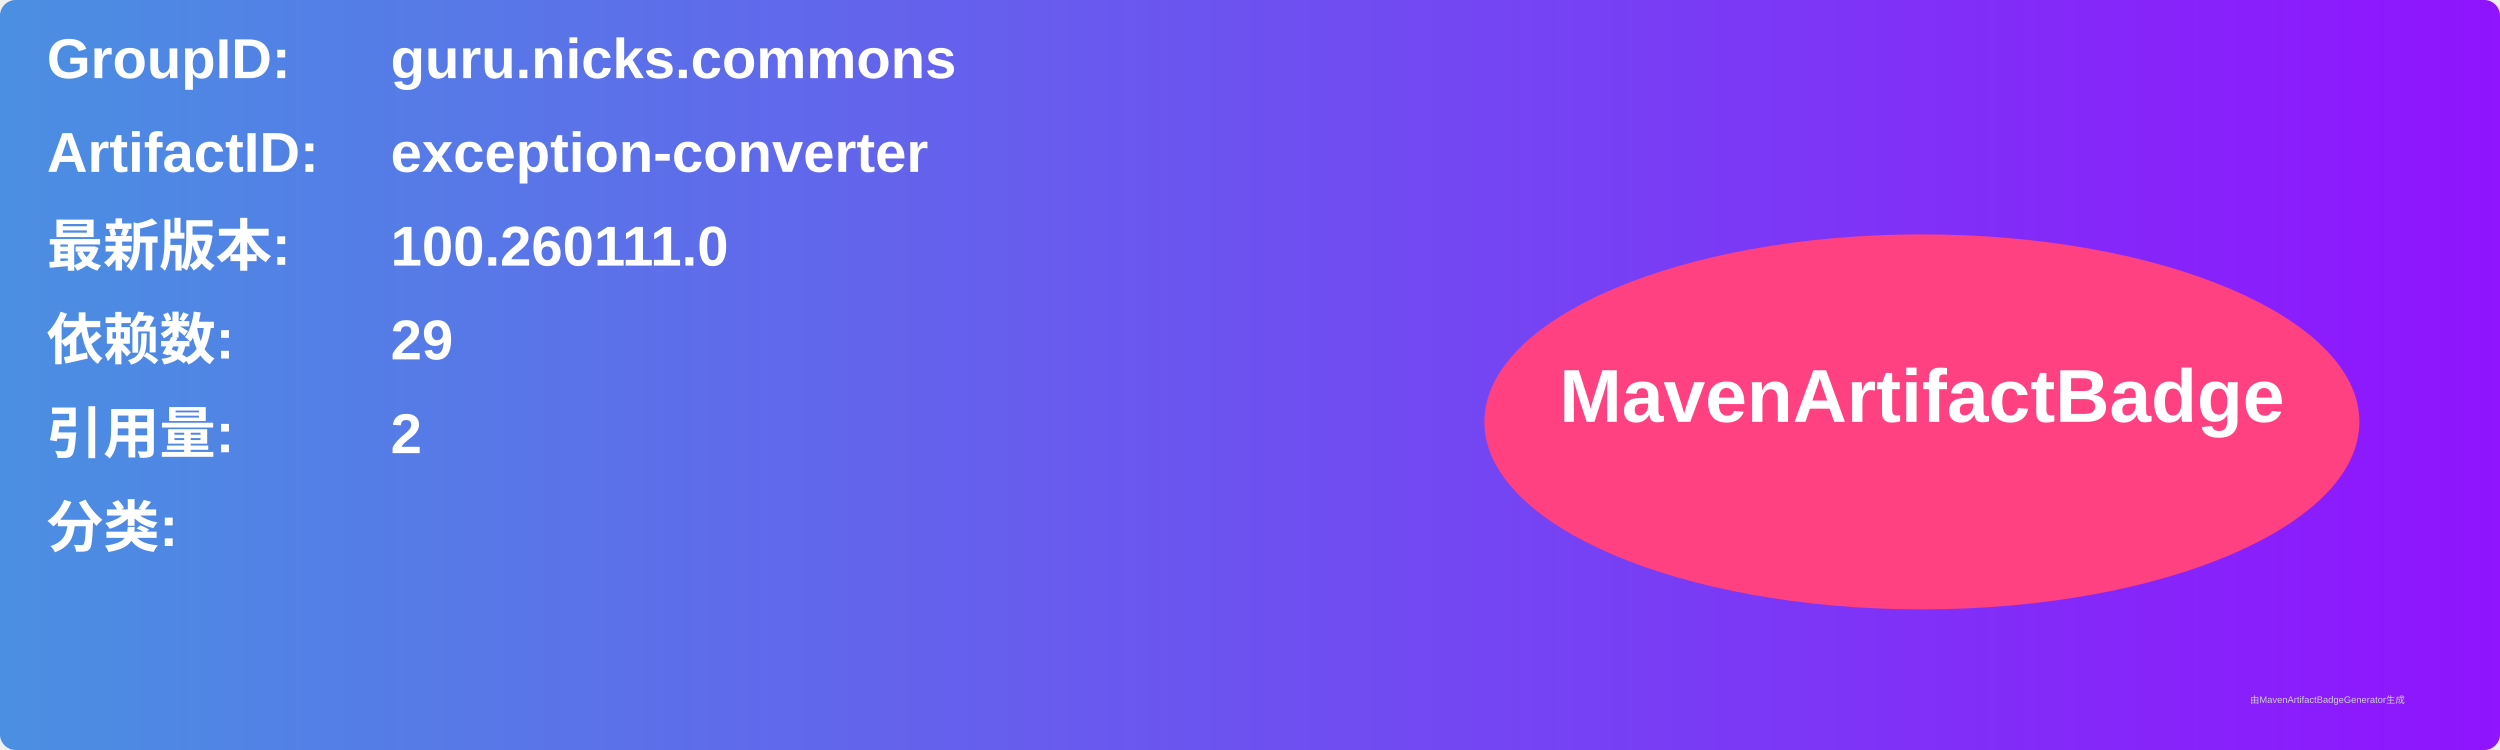
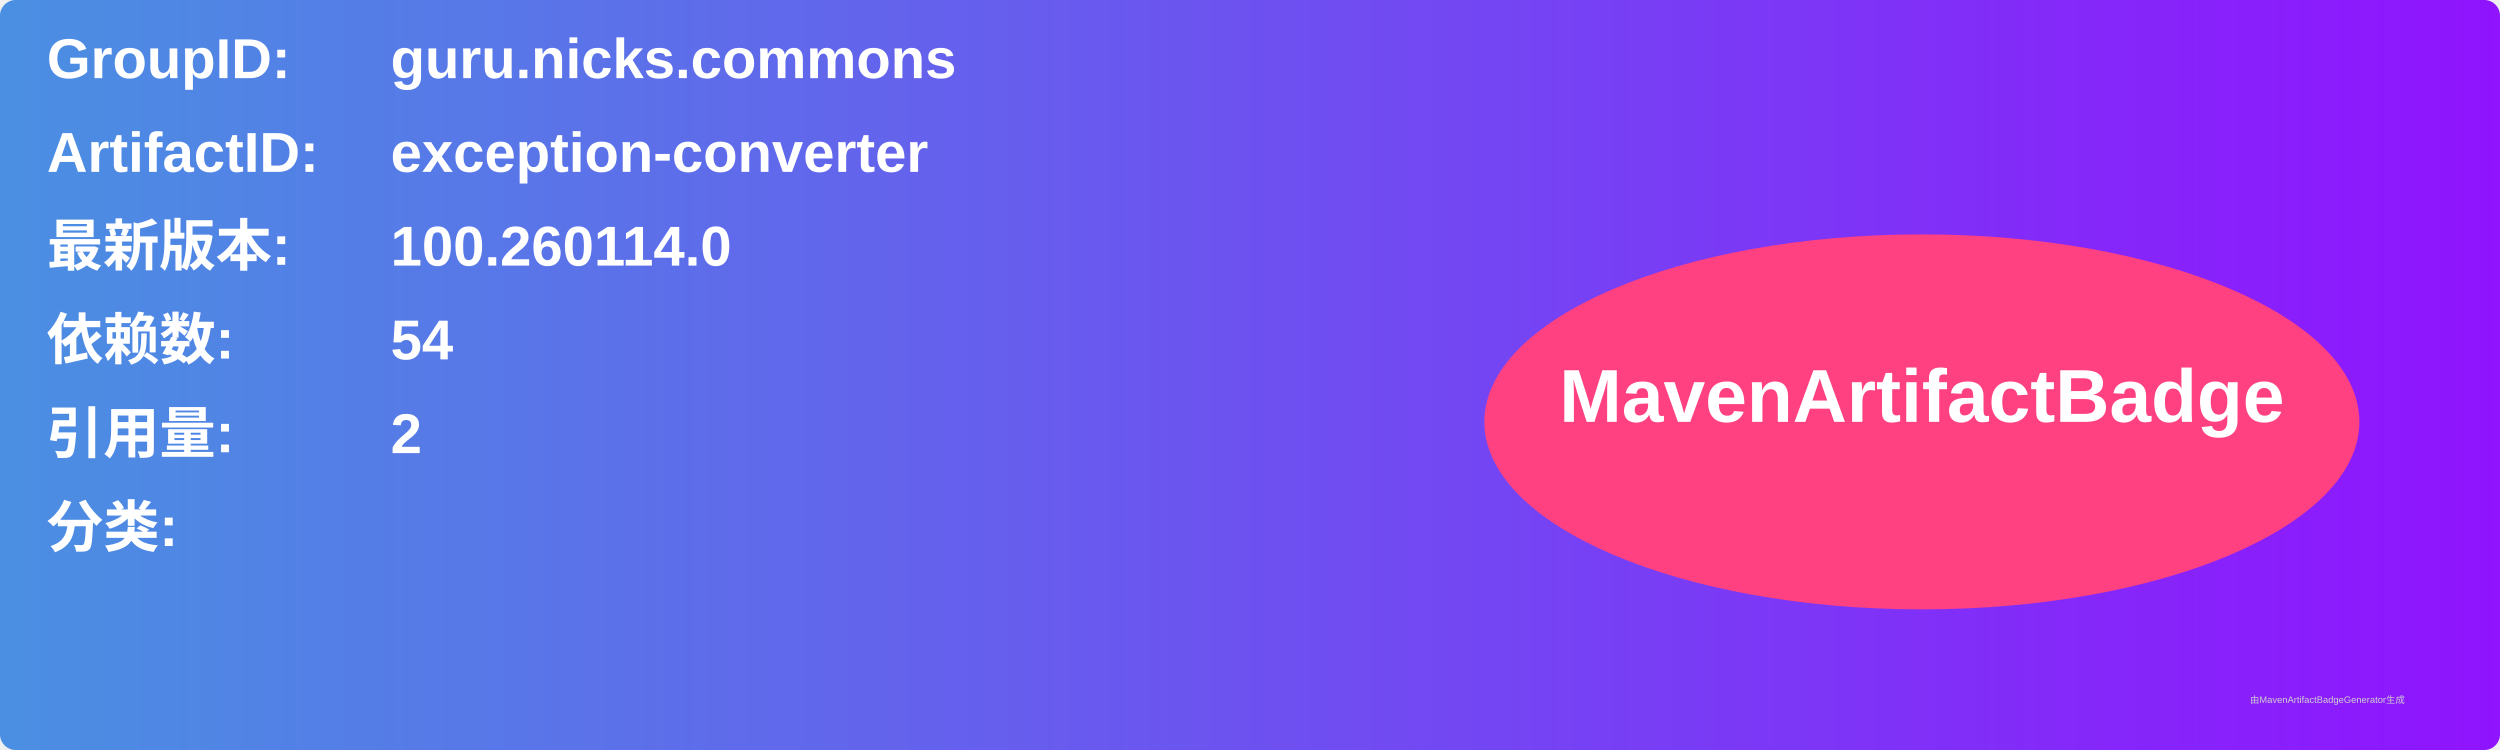
<svg xmlns="http://www.w3.org/2000/svg" width="800" height="240" viewBox="0 0 800 240">
  <linearGradient id="grad" x1="0%" y1="0%" x2="100%" y2="0%">
    <stop offset="0%" stop-color="#4a90e2" />
    <stop offset="100%" stop-color="#9013fe" />
  </linearGradient>
  <rect width="100%" height="100%" rx="5" ry="5" fill="url(#grad)" />
  <g transform="translate(15, 15)">
    <text x="0" y="10" font-family="Arial" font-size="18" fill="white" font-weight="bold" width="260">GroupID:</text>
    <text x="110" y="10" font-family="Arial" font-size="18" fill="white" font-weight="bold" width="460">guru.nicks.commons</text>
    <text x="0" y="40" font-family="Arial" font-size="18" fill="white" font-weight="bold" width="260">ArtifactID:</text>
    <text x="110" y="40" font-family="Arial" font-size="18" fill="white" font-weight="bold" width="460">exception-converter</text>
    <text x="0" y="70" font-family="Arial" font-size="18" fill="white" font-weight="bold">最新版本:</text>
    <text x="110" y="70" font-family="Arial" font-size="18" fill="white" font-weight="bold">
-       <tspan font-weight="bold">100.260111.0</tspan>
+       <tspan font-weight="bold">100.260114.0</tspan>
    </text>
    <text x="0" y="100" font-family="Arial" font-size="18" fill="white" font-weight="bold">依赖数: </text>
    <text x="110" y="100" font-family="Arial" font-size="18" fill="white">
-       <tspan font-weight="bold">29</tspan>
+       <tspan font-weight="bold">54</tspan>
    </text>
    <text x="0" y="130" font-family="Arial" font-size="18" fill="white" font-weight="bold">引用量: </text>
    <text x="110" y="130" font-family="Arial" font-size="18" fill="white">
      <tspan font-weight="bold">2</tspan>
    </text>
    <text x="0" y="160" font-family="Arial" font-size="18" fill="white" font-weight="bold">分类:</text>
    <text x="10" y="190" font-family="Arial" font-size="10" fill="white">
      <tspan font-weight="bold" />
    </text>
    <ellipse cx="600" cy="120" rx="140" ry="60" fill="#ff4081" />
    <text x="600" y="120" text-anchor="middle" font-family="Arial" font-size="24" fill="white" font-weight="bold">MavenArtifactBadge</text>
  </g>
  <text x="720" y="225" font-family="Arial" font-size="3" fill="#d0d0d0">由MavenArtifactBadgeGenerator生成</text>
</svg>
